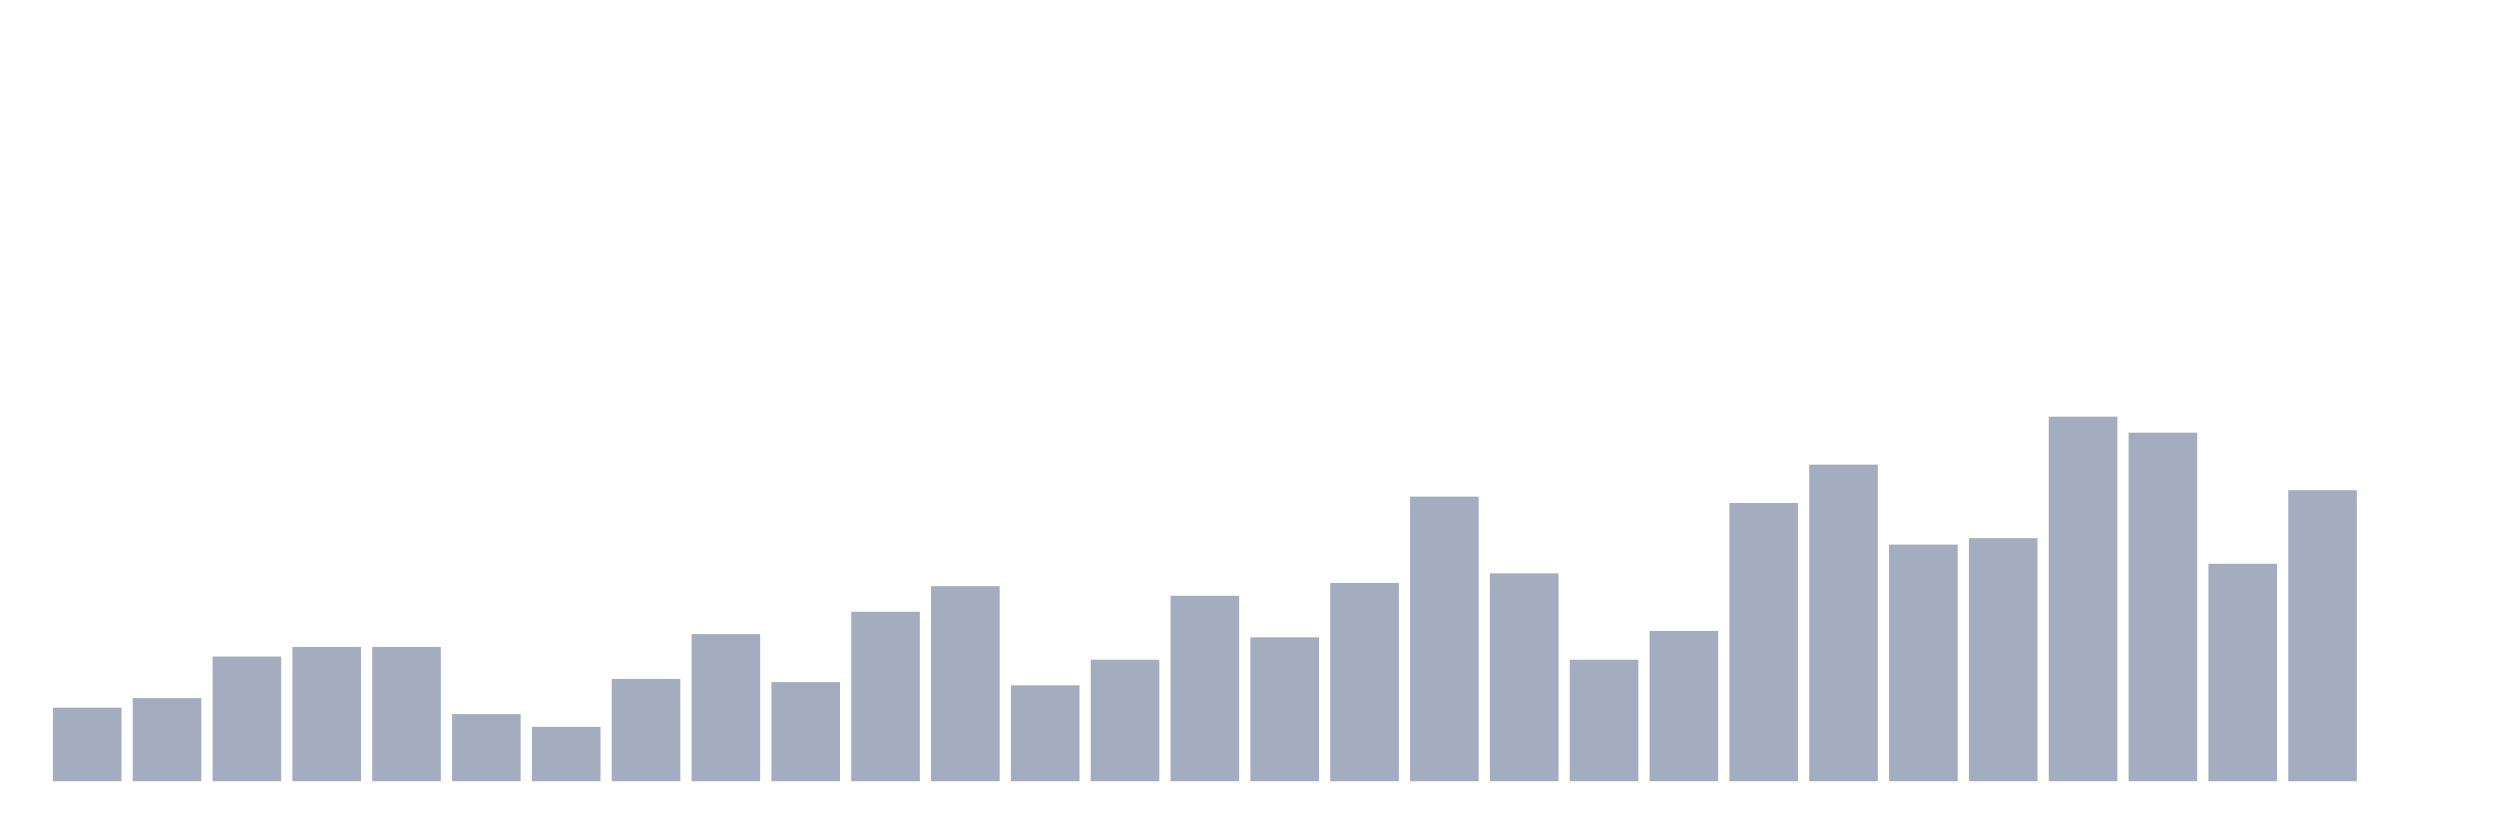
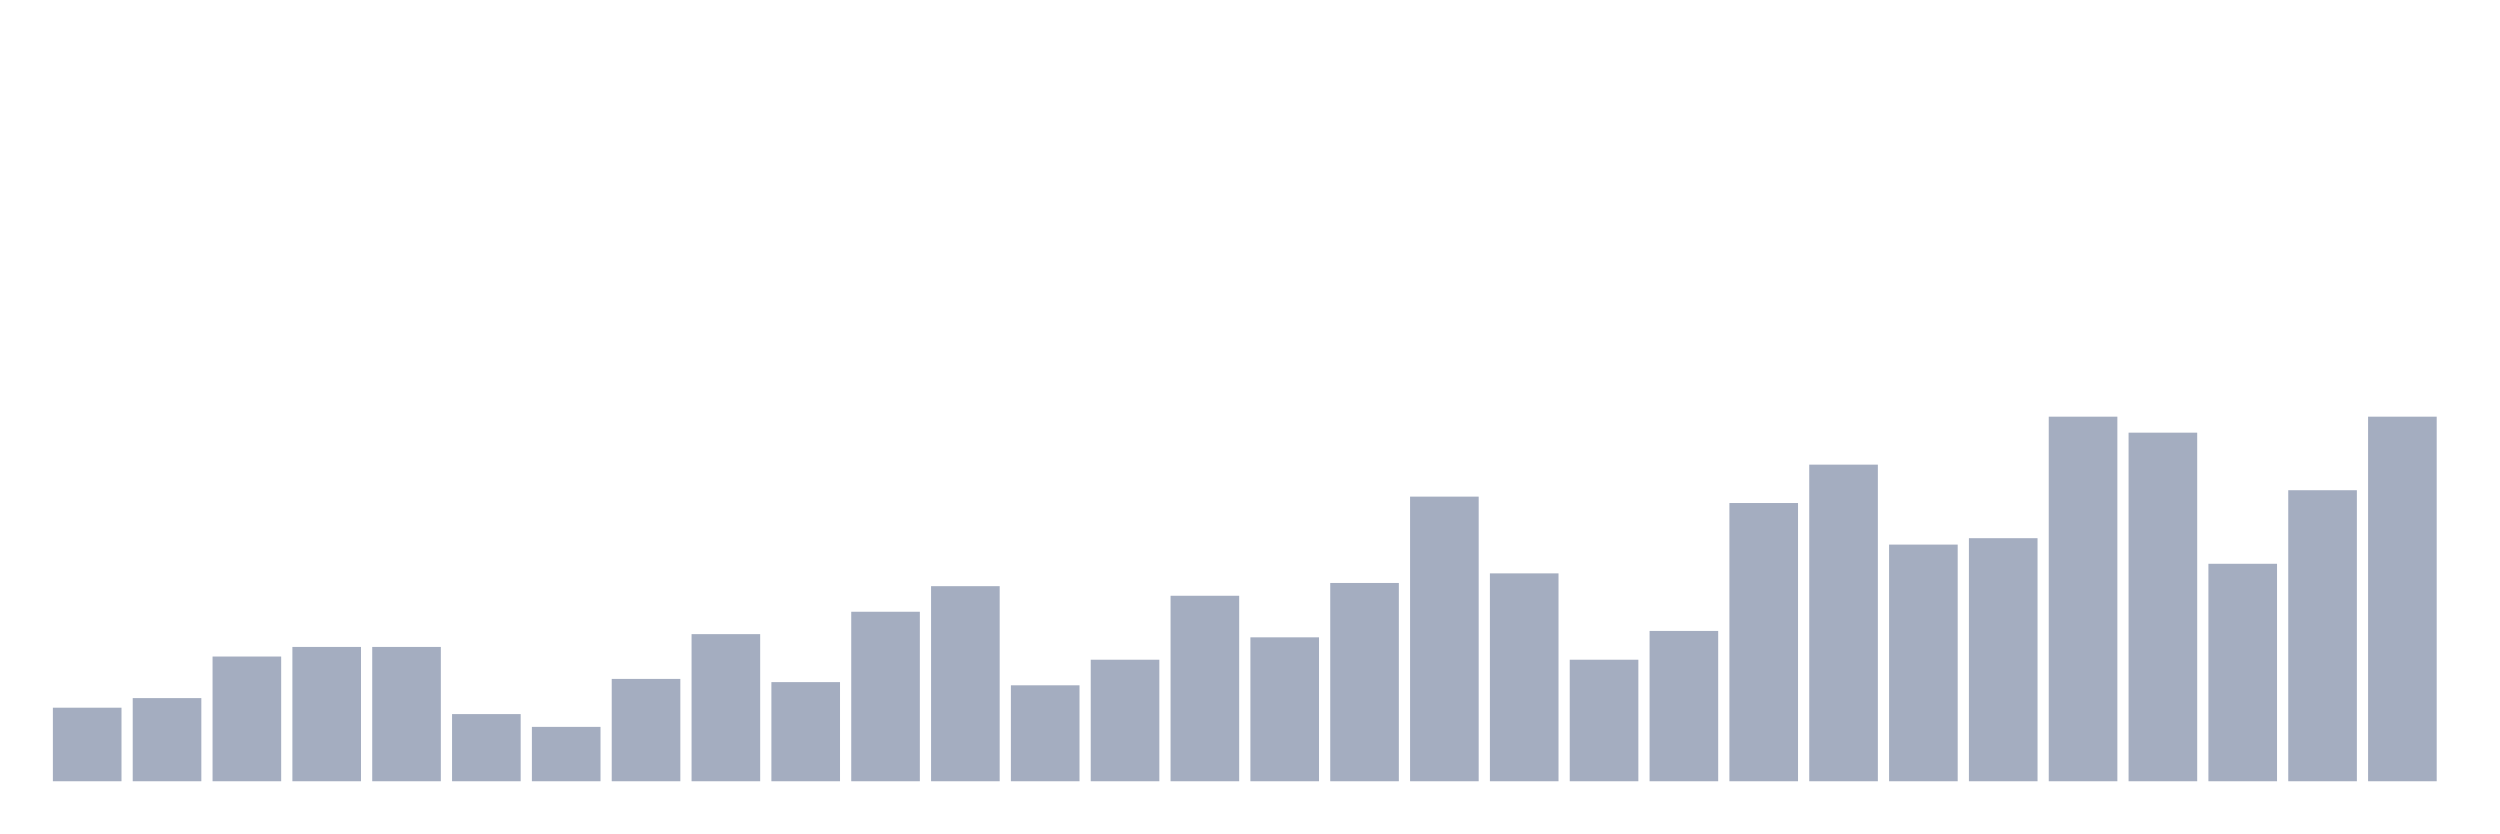
<svg xmlns="http://www.w3.org/2000/svg" viewBox="0 0 480 160">
  <g transform="translate(10,10)">
    <rect class="bar" x="0.153" width="13.175" y="125.877" height="14.123" fill="rgb(164,173,192)" />
    <rect class="bar" x="15.482" width="13.175" y="124.035" height="15.965" fill="rgb(164,173,192)" />
    <rect class="bar" x="30.81" width="13.175" y="116.053" height="23.947" fill="rgb(164,173,192)" />
    <rect class="bar" x="46.138" width="13.175" y="114.211" height="25.789" fill="rgb(164,173,192)" />
    <rect class="bar" x="61.466" width="13.175" y="114.211" height="25.789" fill="rgb(164,173,192)" />
    <rect class="bar" x="76.794" width="13.175" y="127.105" height="12.895" fill="rgb(164,173,192)" />
    <rect class="bar" x="92.123" width="13.175" y="129.561" height="10.439" fill="rgb(164,173,192)" />
    <rect class="bar" x="107.451" width="13.175" y="120.351" height="19.649" fill="rgb(164,173,192)" />
    <rect class="bar" x="122.779" width="13.175" y="111.754" height="28.246" fill="rgb(164,173,192)" />
    <rect class="bar" x="138.107" width="13.175" y="120.965" height="19.035" fill="rgb(164,173,192)" />
    <rect class="bar" x="153.436" width="13.175" y="107.456" height="32.544" fill="rgb(164,173,192)" />
    <rect class="bar" x="168.764" width="13.175" y="102.544" height="37.456" fill="rgb(164,173,192)" />
    <rect class="bar" x="184.092" width="13.175" y="121.579" height="18.421" fill="rgb(164,173,192)" />
    <rect class="bar" x="199.42" width="13.175" y="116.667" height="23.333" fill="rgb(164,173,192)" />
    <rect class="bar" x="214.748" width="13.175" y="104.386" height="35.614" fill="rgb(164,173,192)" />
    <rect class="bar" x="230.077" width="13.175" y="112.368" height="27.632" fill="rgb(164,173,192)" />
    <rect class="bar" x="245.405" width="13.175" y="101.93" height="38.07" fill="rgb(164,173,192)" />
    <rect class="bar" x="260.733" width="13.175" y="85.351" height="54.649" fill="rgb(164,173,192)" />
    <rect class="bar" x="276.061" width="13.175" y="100.088" height="39.912" fill="rgb(164,173,192)" />
    <rect class="bar" x="291.39" width="13.175" y="116.667" height="23.333" fill="rgb(164,173,192)" />
    <rect class="bar" x="306.718" width="13.175" y="111.14" height="28.86" fill="rgb(164,173,192)" />
    <rect class="bar" x="322.046" width="13.175" y="86.579" height="53.421" fill="rgb(164,173,192)" />
    <rect class="bar" x="337.374" width="13.175" y="79.211" height="60.789" fill="rgb(164,173,192)" />
    <rect class="bar" x="352.702" width="13.175" y="94.561" height="45.439" fill="rgb(164,173,192)" />
    <rect class="bar" x="368.031" width="13.175" y="93.333" height="46.667" fill="rgb(164,173,192)" />
    <rect class="bar" x="383.359" width="13.175" y="70" height="70" fill="rgb(164,173,192)" />
    <rect class="bar" x="398.687" width="13.175" y="73.07" height="66.93" fill="rgb(164,173,192)" />
    <rect class="bar" x="414.015" width="13.175" y="98.246" height="41.754" fill="rgb(164,173,192)" />
    <rect class="bar" x="429.344" width="13.175" y="84.123" height="55.877" fill="rgb(164,173,192)" />
-     <rect class="bar" x="444.672" width="13.175" y="140" height="0" fill="rgb(164,173,192)" />
+     <rect class="bar" x="444.672" width="13.175" y="70" height="70" fill="rgb(164,173,192)" />
  </g>
</svg>
